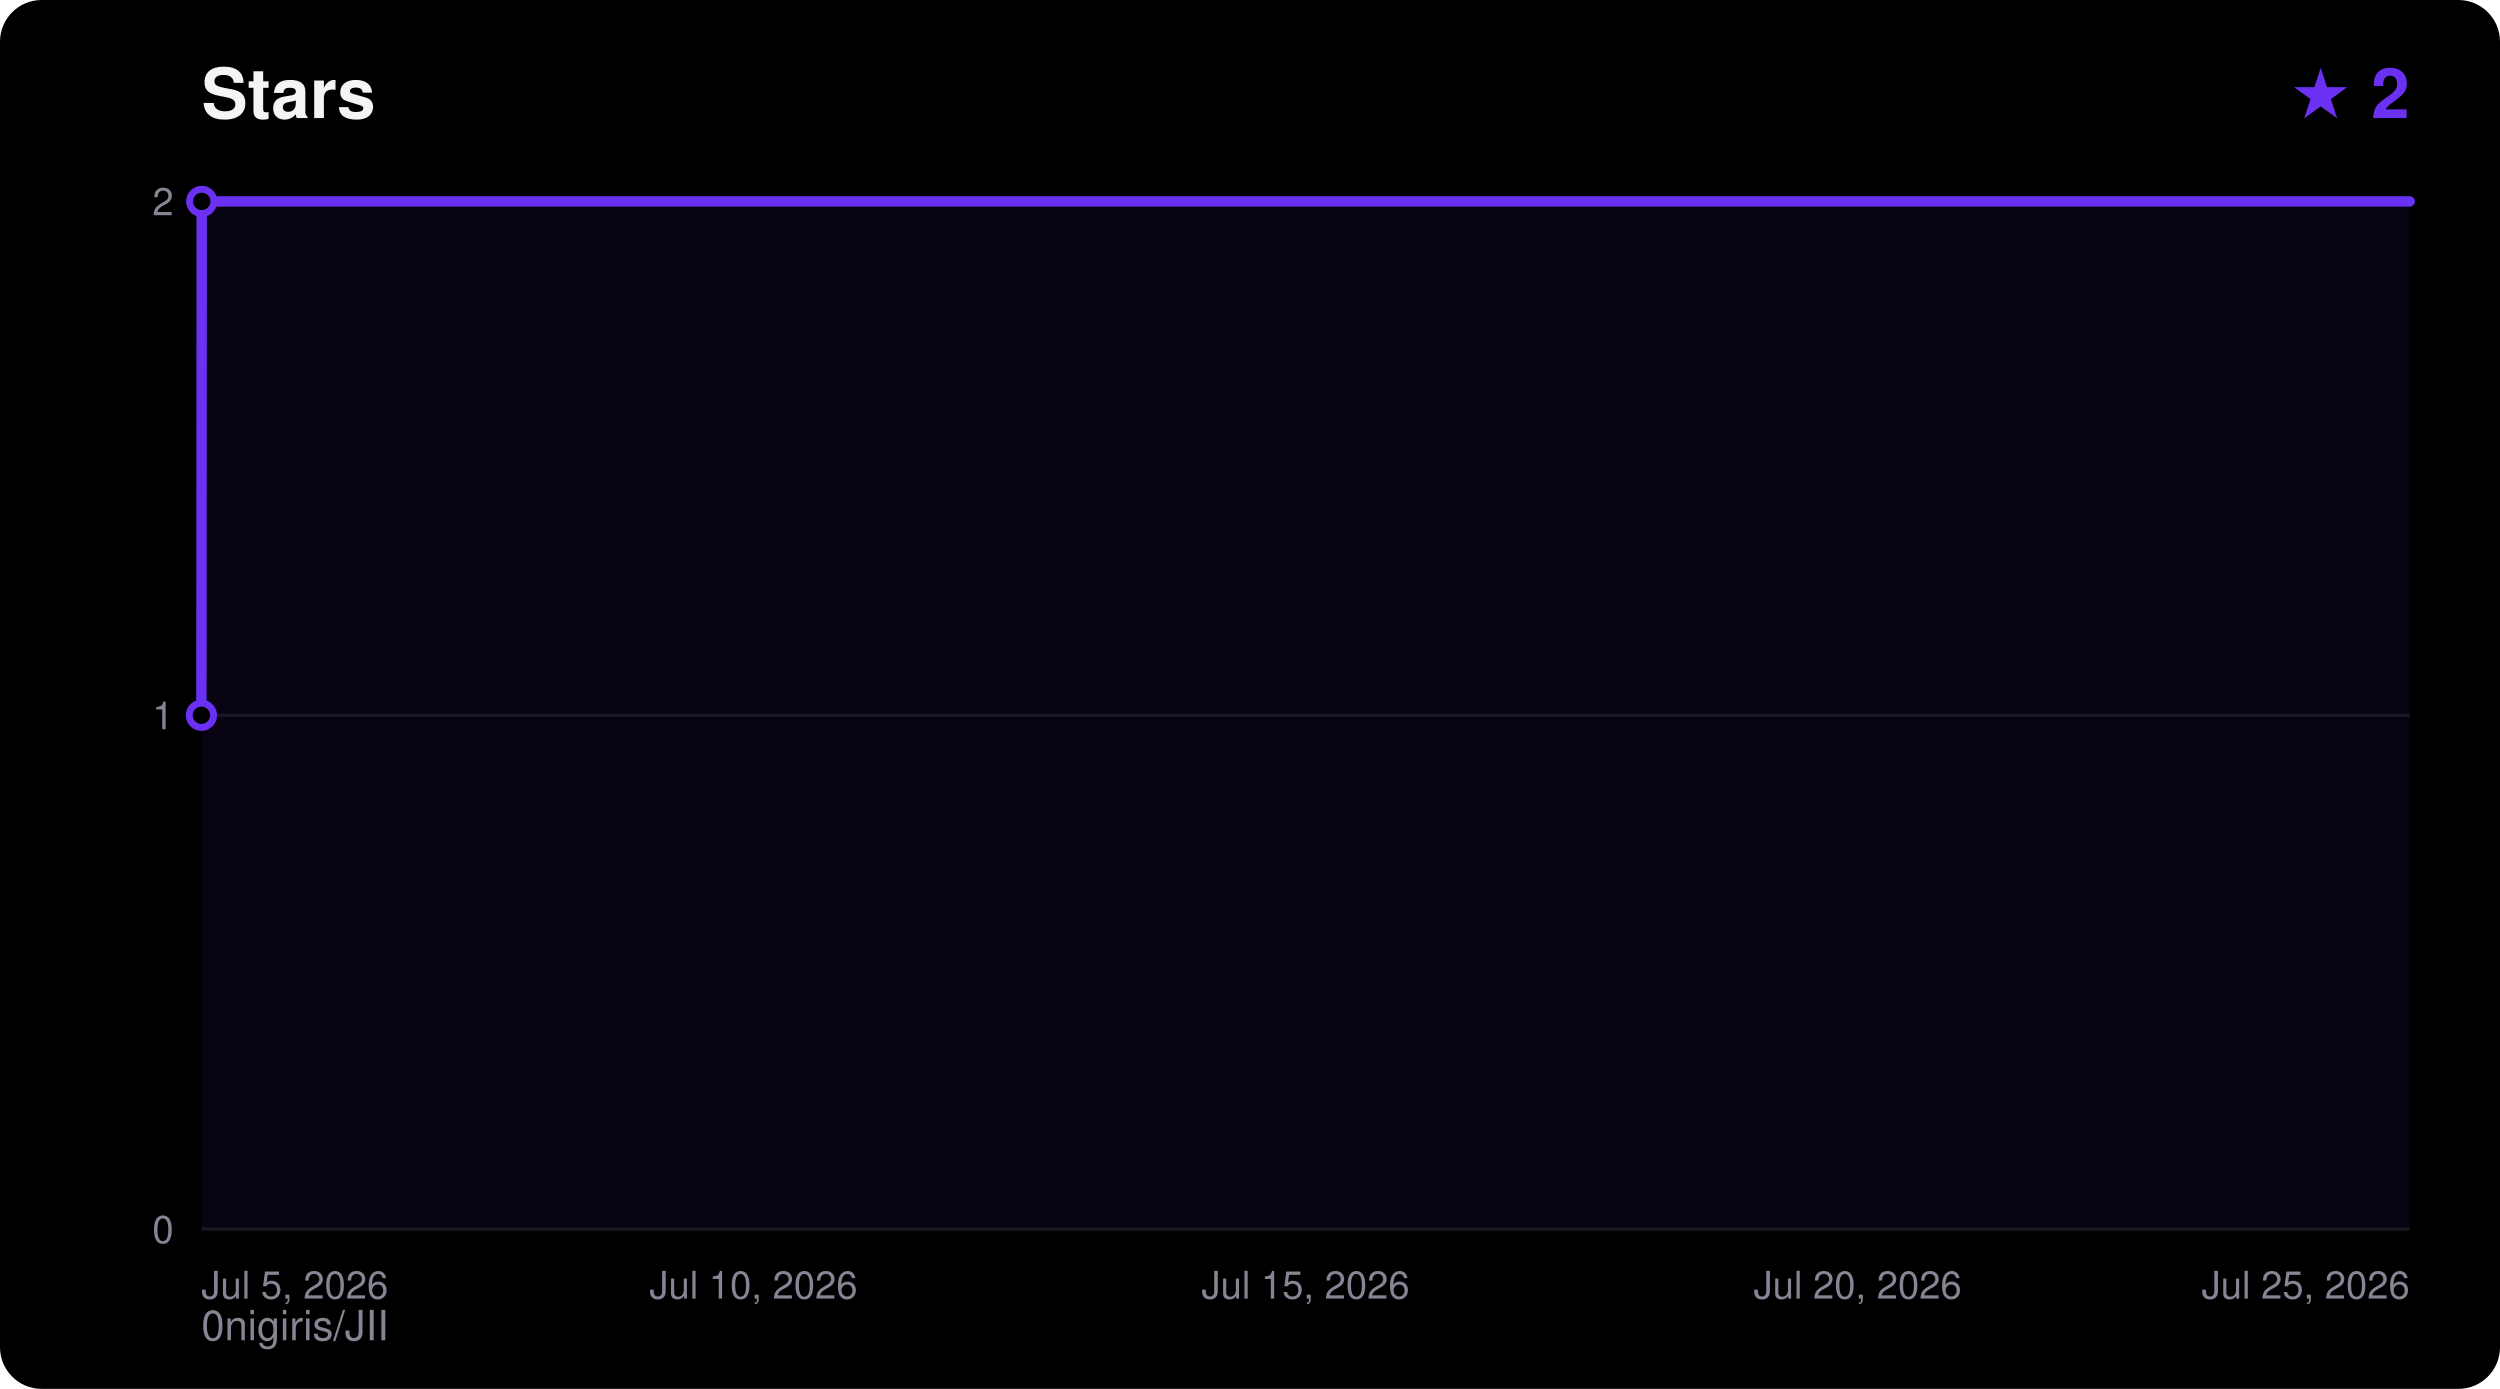
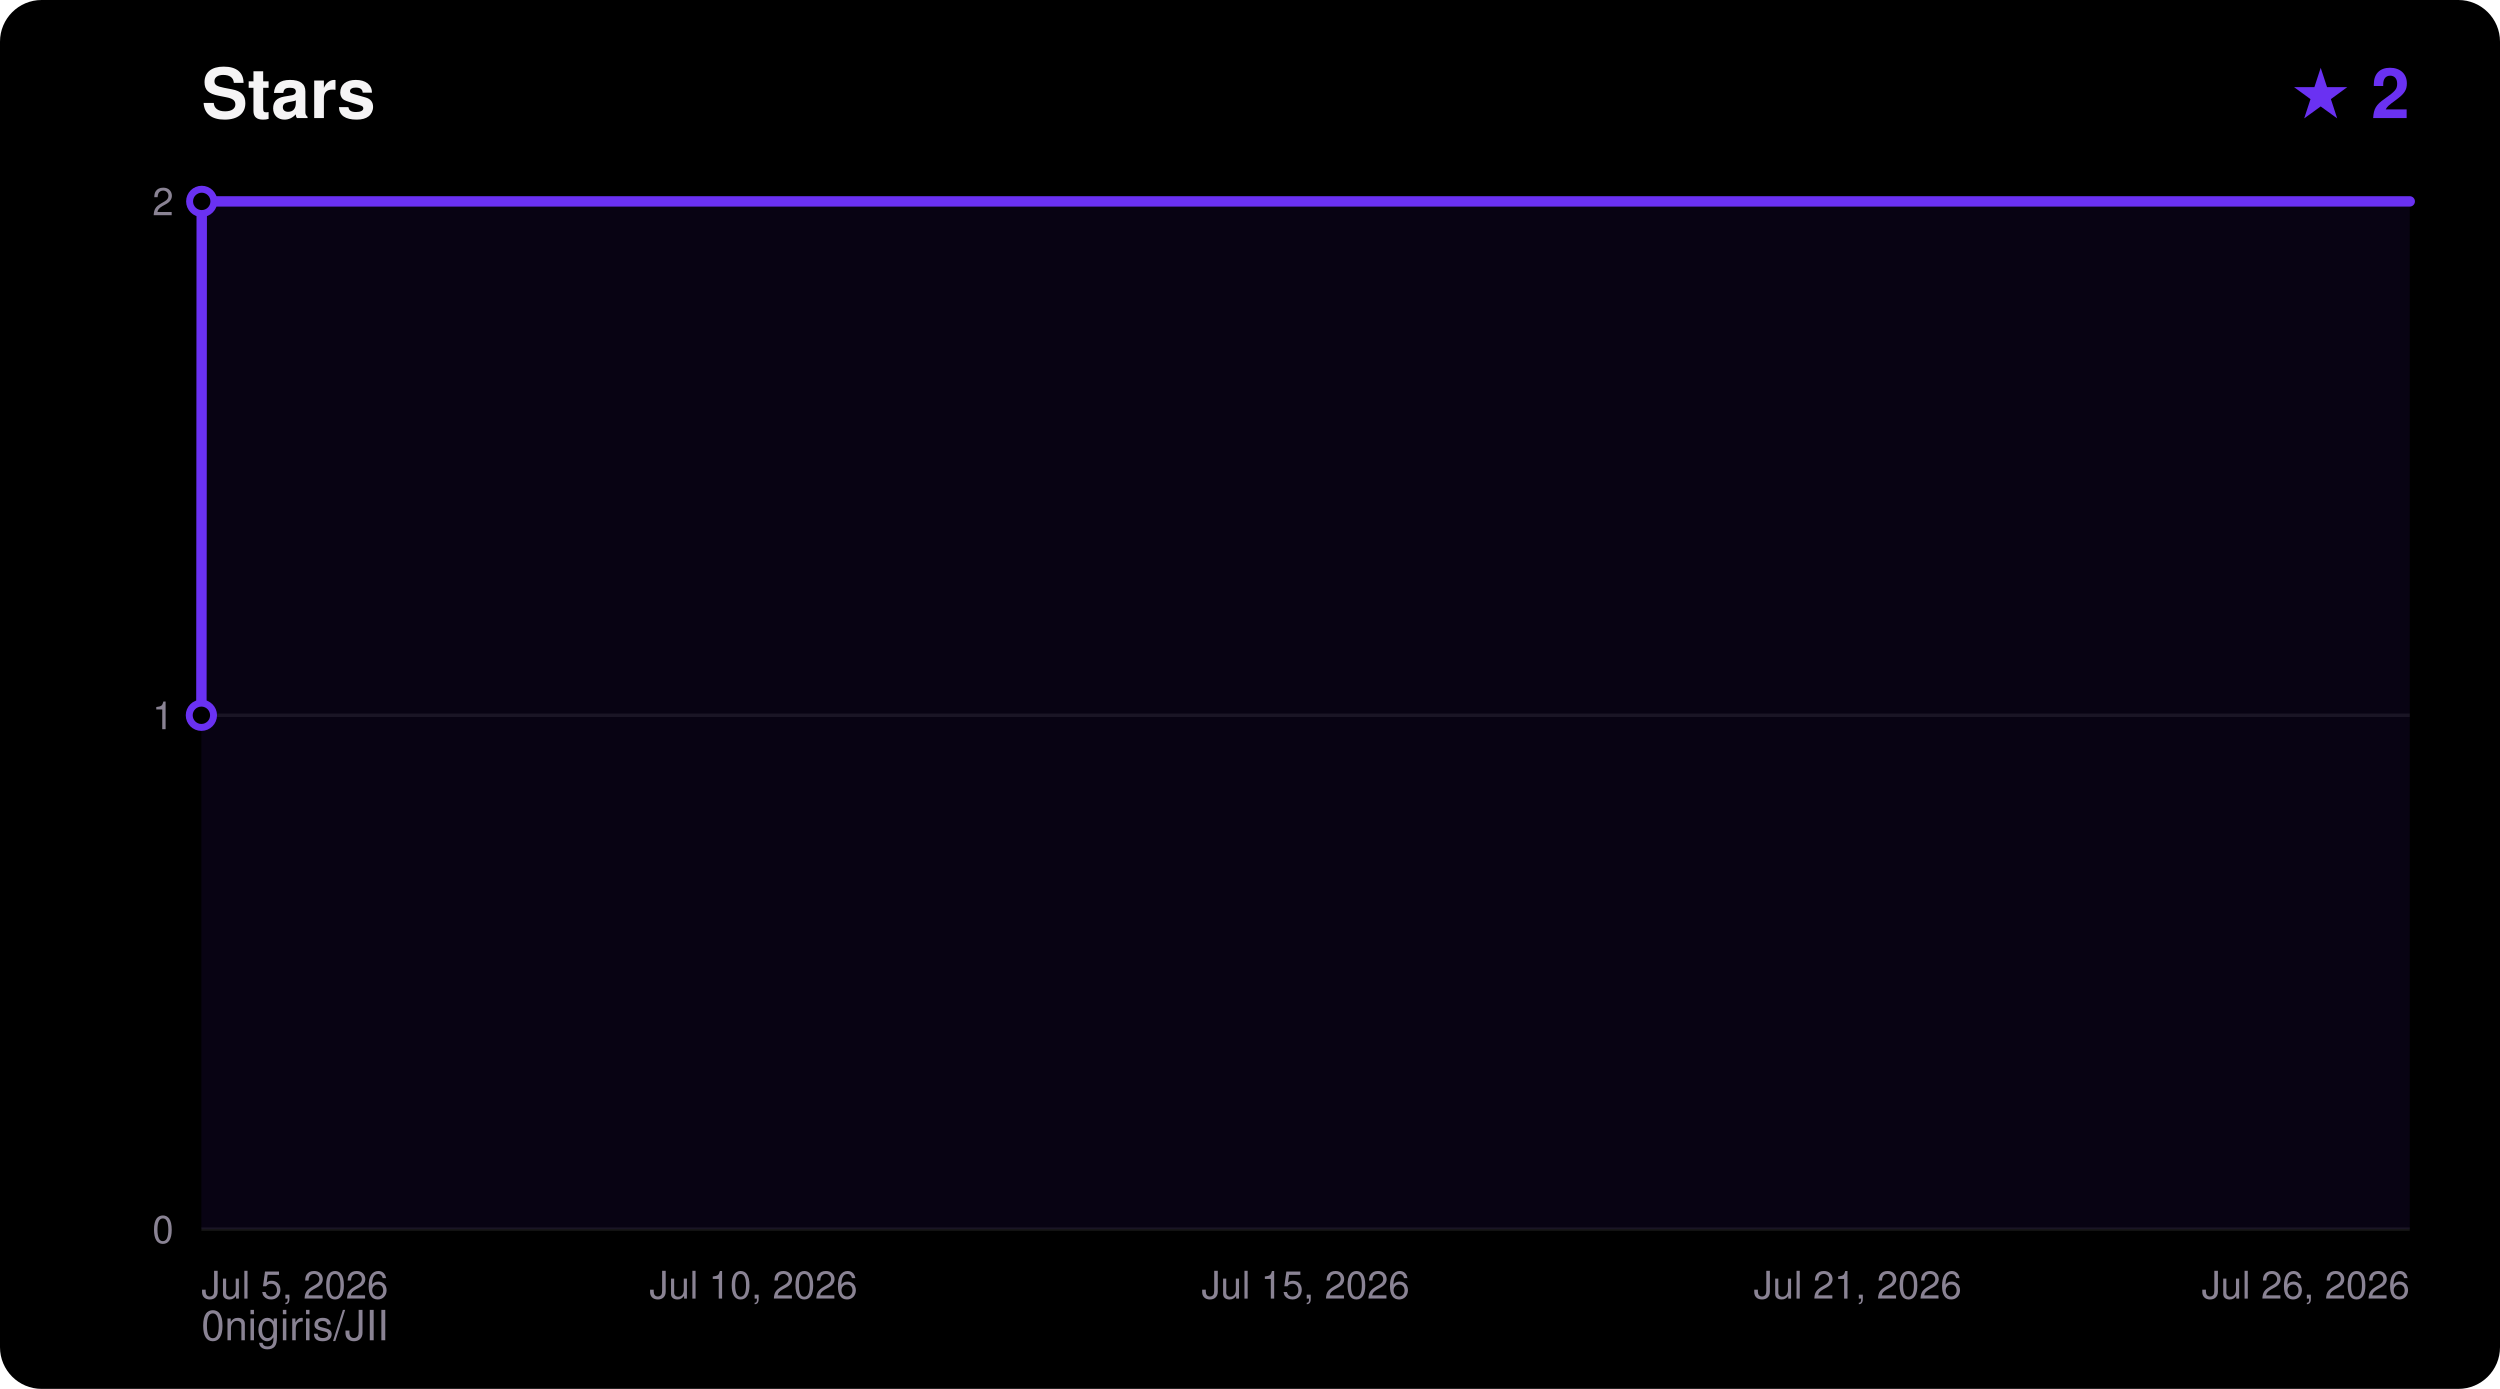
<svg xmlns="http://www.w3.org/2000/svg" width="720" height="400" viewBox="0 0 720 400" font-family="ui-sans-serif,Segoe UI,Helvetica,Arial,sans-serif">
  <rect width="720" height="400" rx="12" fill="#000000" />
  <text x="58" y="34" fill="#F5F4F5" font-size="20" font-weight="700">Stars</text>
  <text x="694" y="34" fill="#6A31F2" font-size="20" font-weight="700" text-anchor="end">★ 2</text>
  <text x="58" y="386" fill="#8A8394" font-size="12">0nigiris/JII</text>
  <line x1="58" y1="354.0" x2="694" y2="354.0" stroke="#FFFFFF14" stroke-width="1" />
  <text x="50" y="358.0" fill="#8A8394" font-size="11" text-anchor="end">0</text>
  <line x1="58" y1="206.0" x2="694" y2="206.0" stroke="#FFFFFF14" stroke-width="1" />
  <text x="50" y="210.0" fill="#8A8394" font-size="11" text-anchor="end">1</text>
  <line x1="58" y1="58.0" x2="694" y2="58.0" stroke="#FFFFFF14" stroke-width="1" />
  <text x="50" y="62.0" fill="#8A8394" font-size="11" text-anchor="end">2</text>
  <text x="58.0" y="374.0" fill="#8A8394" font-size="11" text-anchor="start">Jul 5, 2026</text>
  <text x="217.0" y="374.0" fill="#8A8394" font-size="11" text-anchor="middle">Jul 10, 2026</text>
  <text x="376.0" y="374.0" fill="#8A8394" font-size="11" text-anchor="middle">Jul 15, 2026</text>
-   <text x="535.0" y="374.0" fill="#8A8394" font-size="11" text-anchor="middle">Jul 20, 2026</text>
-   <text x="694.0" y="374.0" fill="#8A8394" font-size="11" text-anchor="end">Jul 25, 2026</text>
+   <text x="535.0" y="374.0" fill="#8A8394" font-size="11" text-anchor="middle">Jul 21, 2026</text>
+   <text x="694.0" y="374.0" fill="#8A8394" font-size="11" text-anchor="end">Jul 26, 2026</text>
  <polygon points="58.0,354.0 58.0,206.0 58.1,58.0 694.0,58.0 694.0,354.0" fill="#6A31F2" fill-opacity="0.08" />
  <polyline points="58.0,206.0 58.1,58.0 694.0,58.0" fill="none" stroke="#6A31F2" stroke-width="3" stroke-linejoin="round" stroke-linecap="round" />
  <circle cx="58.0" cy="206.0" r="3.5" fill="#000000" stroke="#6A31F2" stroke-width="2" />
  <circle cx="58.1" cy="58.0" r="3.5" fill="#000000" stroke="#6A31F2" stroke-width="2" />
</svg>
